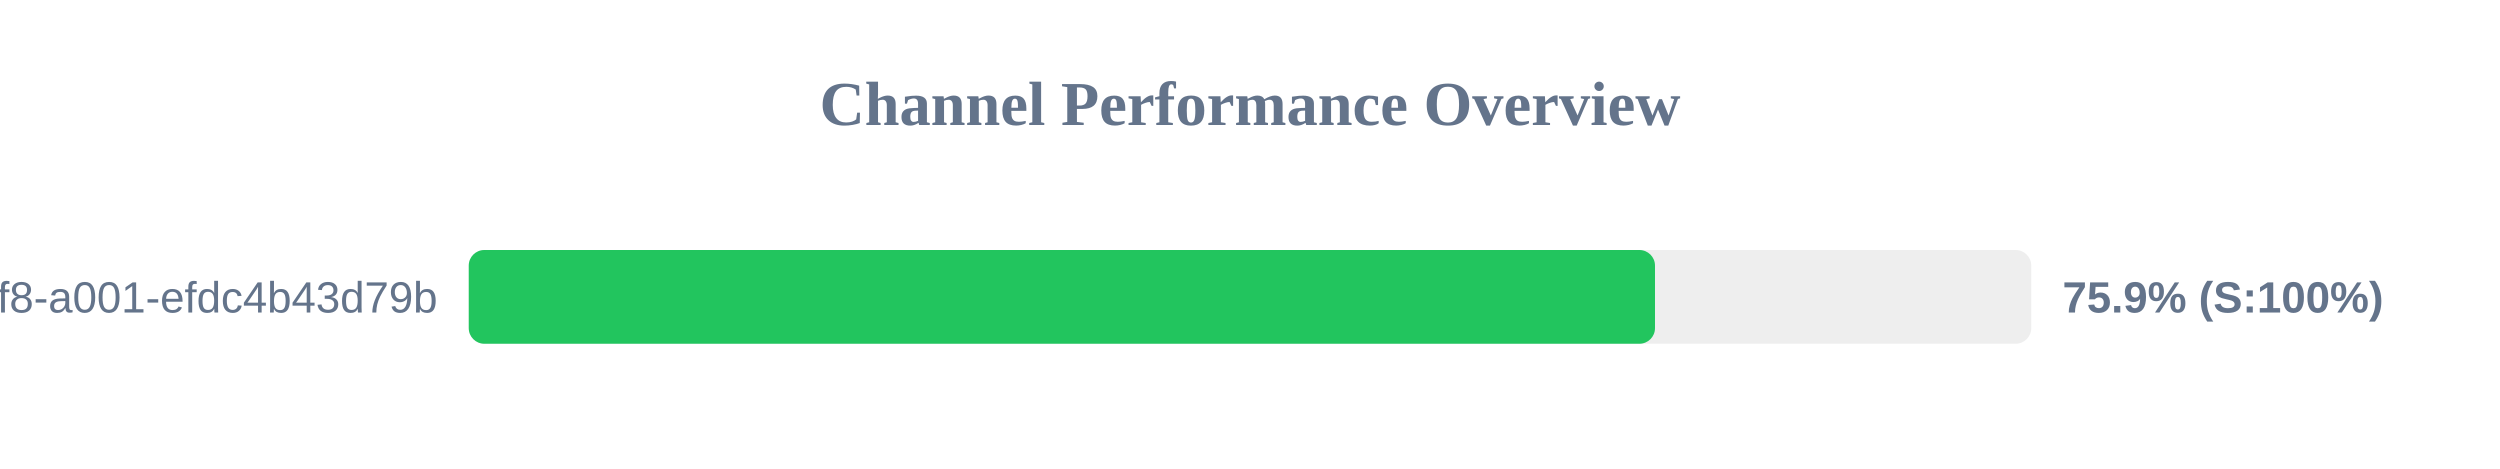
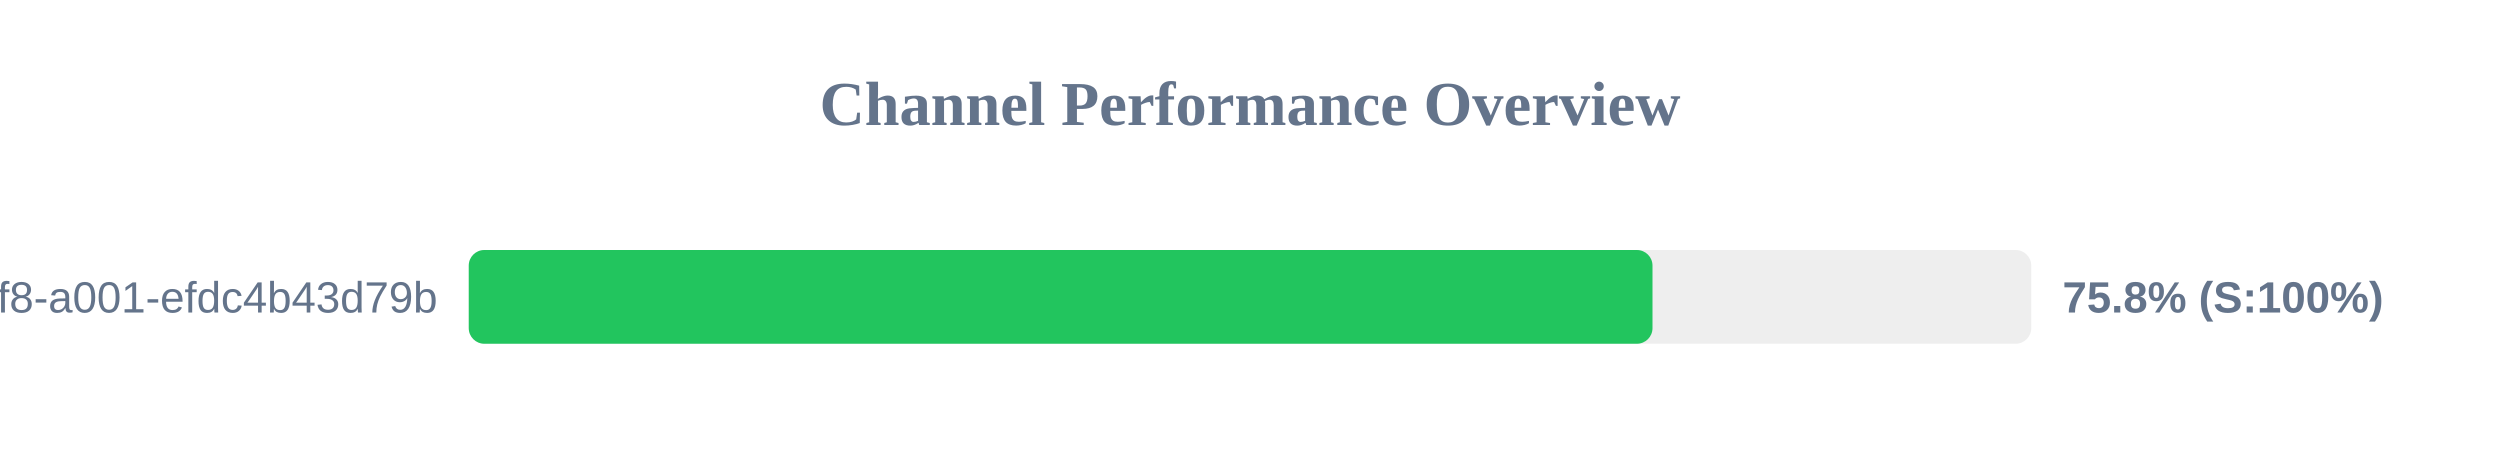
<svg xmlns="http://www.w3.org/2000/svg" width="800" height="150" version="1.1">
  <style>
        .row { font: 14px Arial; fill: #64748b; }
        .score { font: bold 14px Arial; fill: #64748b; }
    </style>
  <text x="400" y="40" text-anchor="middle" font-size="20px" font-weight="bold" fill="#64748b">Channel Performance Overview</text>
  <rect x="150" y="80" width="500" height="30" fill="#eee" rx="5" />
-   <rect x="150" y="80" width="379.6" height="30" fill="#22c55e" rx="5" />
+   <rect x="150" y="80" width="378.8" height="30" fill="#22c55e" rx="5" />
  <text x="140" y="100" text-anchor="end" class="row">?uuid=1fdb6b30-5371-4ff8-a001-efdc4b43d79b</text>
-   <text x="660" y="100" text-anchor="start" class="score">75.9% (S:100%)</text>
+   <text x="660" y="100" text-anchor="start" class="score">75.8% (S:100%)</text>
</svg>
